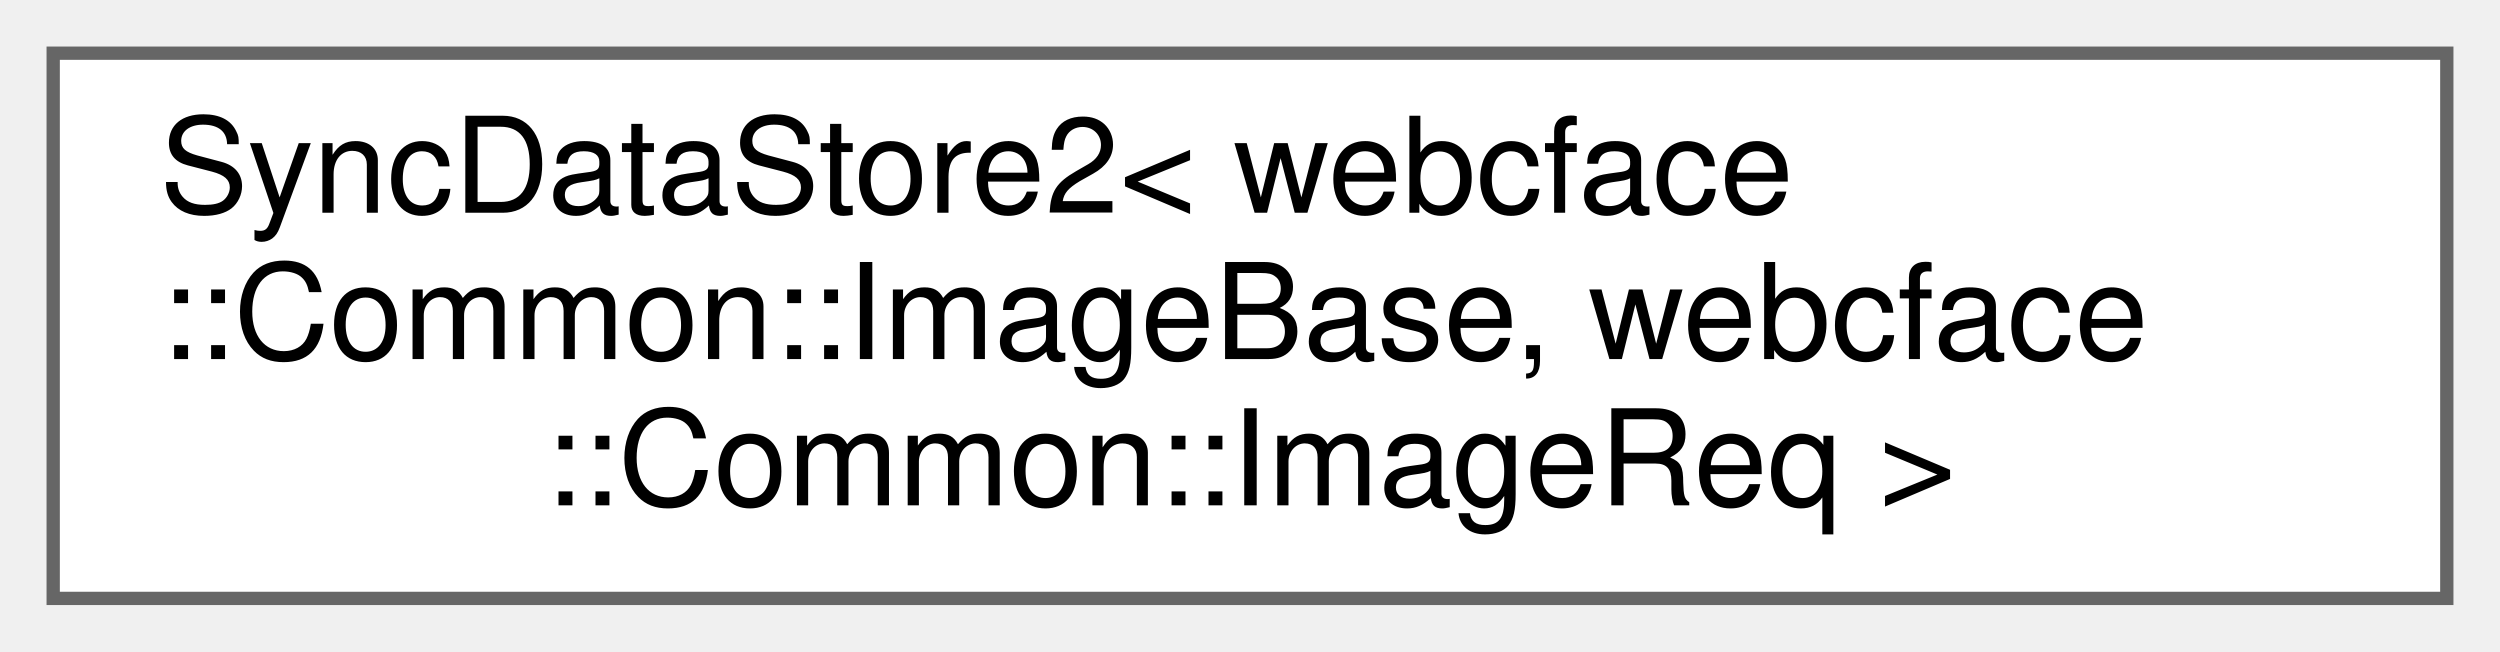
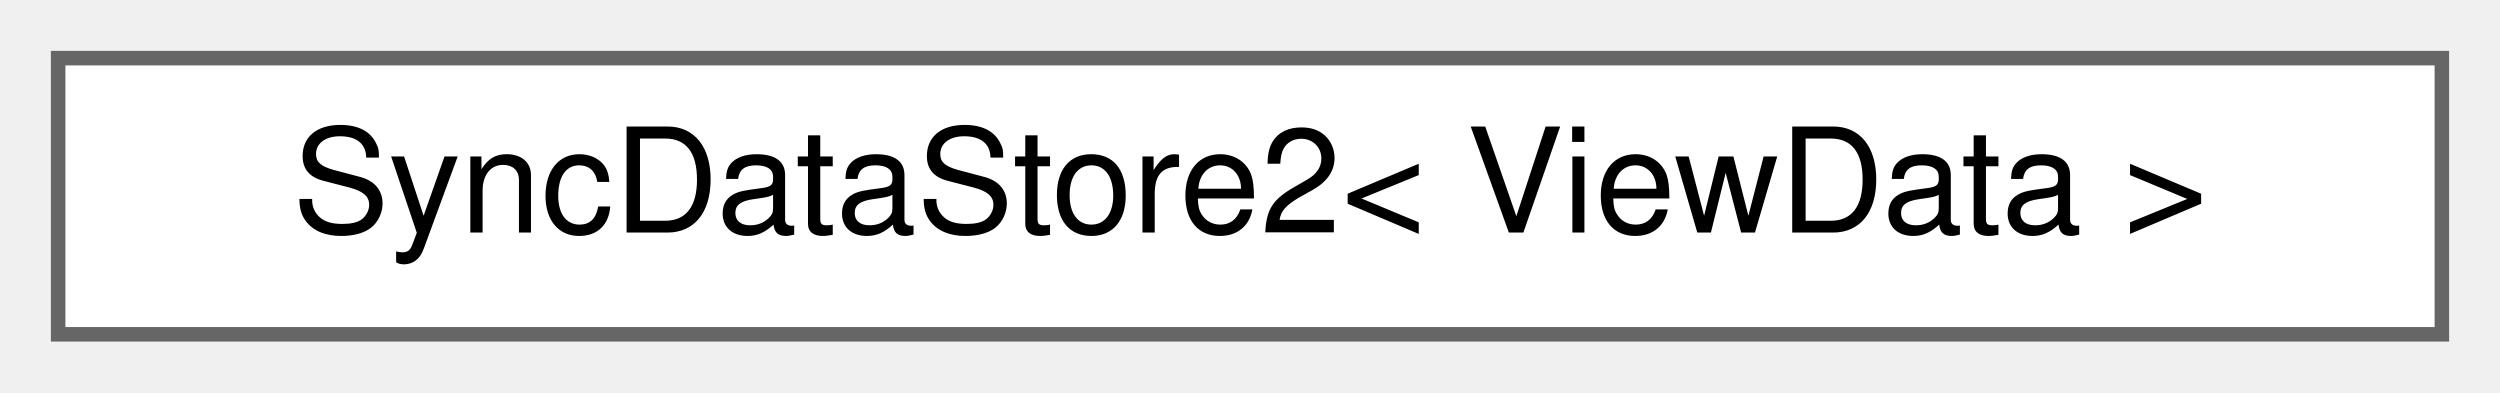
- <svg xmlns="http://www.w3.org/2000/svg" xmlns:xlink="http://www.w3.org/1999/xlink" width="188pt" height="49pt" viewBox="0.00 0.00 188.00 49.00">
-   <g id="graph0" class="graph" transform="scale(1 1) rotate(0) translate(4 45)">
+ <svg xmlns="http://www.w3.org/2000/svg" xmlns:xlink="http://www.w3.org/1999/xlink" width="172pt" height="27pt" viewBox="0.00 0.00 172.00 27.00">
+   <g id="graph0" class="graph" transform="scale(1 1) rotate(0) translate(4 23)">
    <g id="Node000000" class="node">
      <g id="a_Node000000">
        <a xlink:href="classwebcface_1_1Internal_1_1SyncDataStore2.html" target="_top" xlink:title=" ">
-           <polygon fill="white" stroke="#666666" points="180,-41 0,-41 0,0 180,0 180,-41" />
-           <text text-anchor="start" x="8" y="-29" font-family="Helvetica,sans-Serif" font-size="10.00">SyncDataStore2&lt; webcface</text>
-           <text text-anchor="start" x="8" y="-18" font-family="Helvetica,sans-Serif" font-size="10.00">::Common::ImageBase, webcface</text>
-           <text text-anchor="middle" x="90" y="-7" font-family="Helvetica,sans-Serif" font-size="10.00">::Common::ImageReq &gt;</text>
+           <polygon fill="white" stroke="#666666" points="164,-19 0,-19 0,0 164,0 164,-19" />
+           <text text-anchor="middle" x="82" y="-7" font-family="Helvetica,sans-Serif" font-size="10.00">SyncDataStore2&lt; ViewData &gt;</text>
        </a>
      </g>
    </g>
  </g>
</svg>
